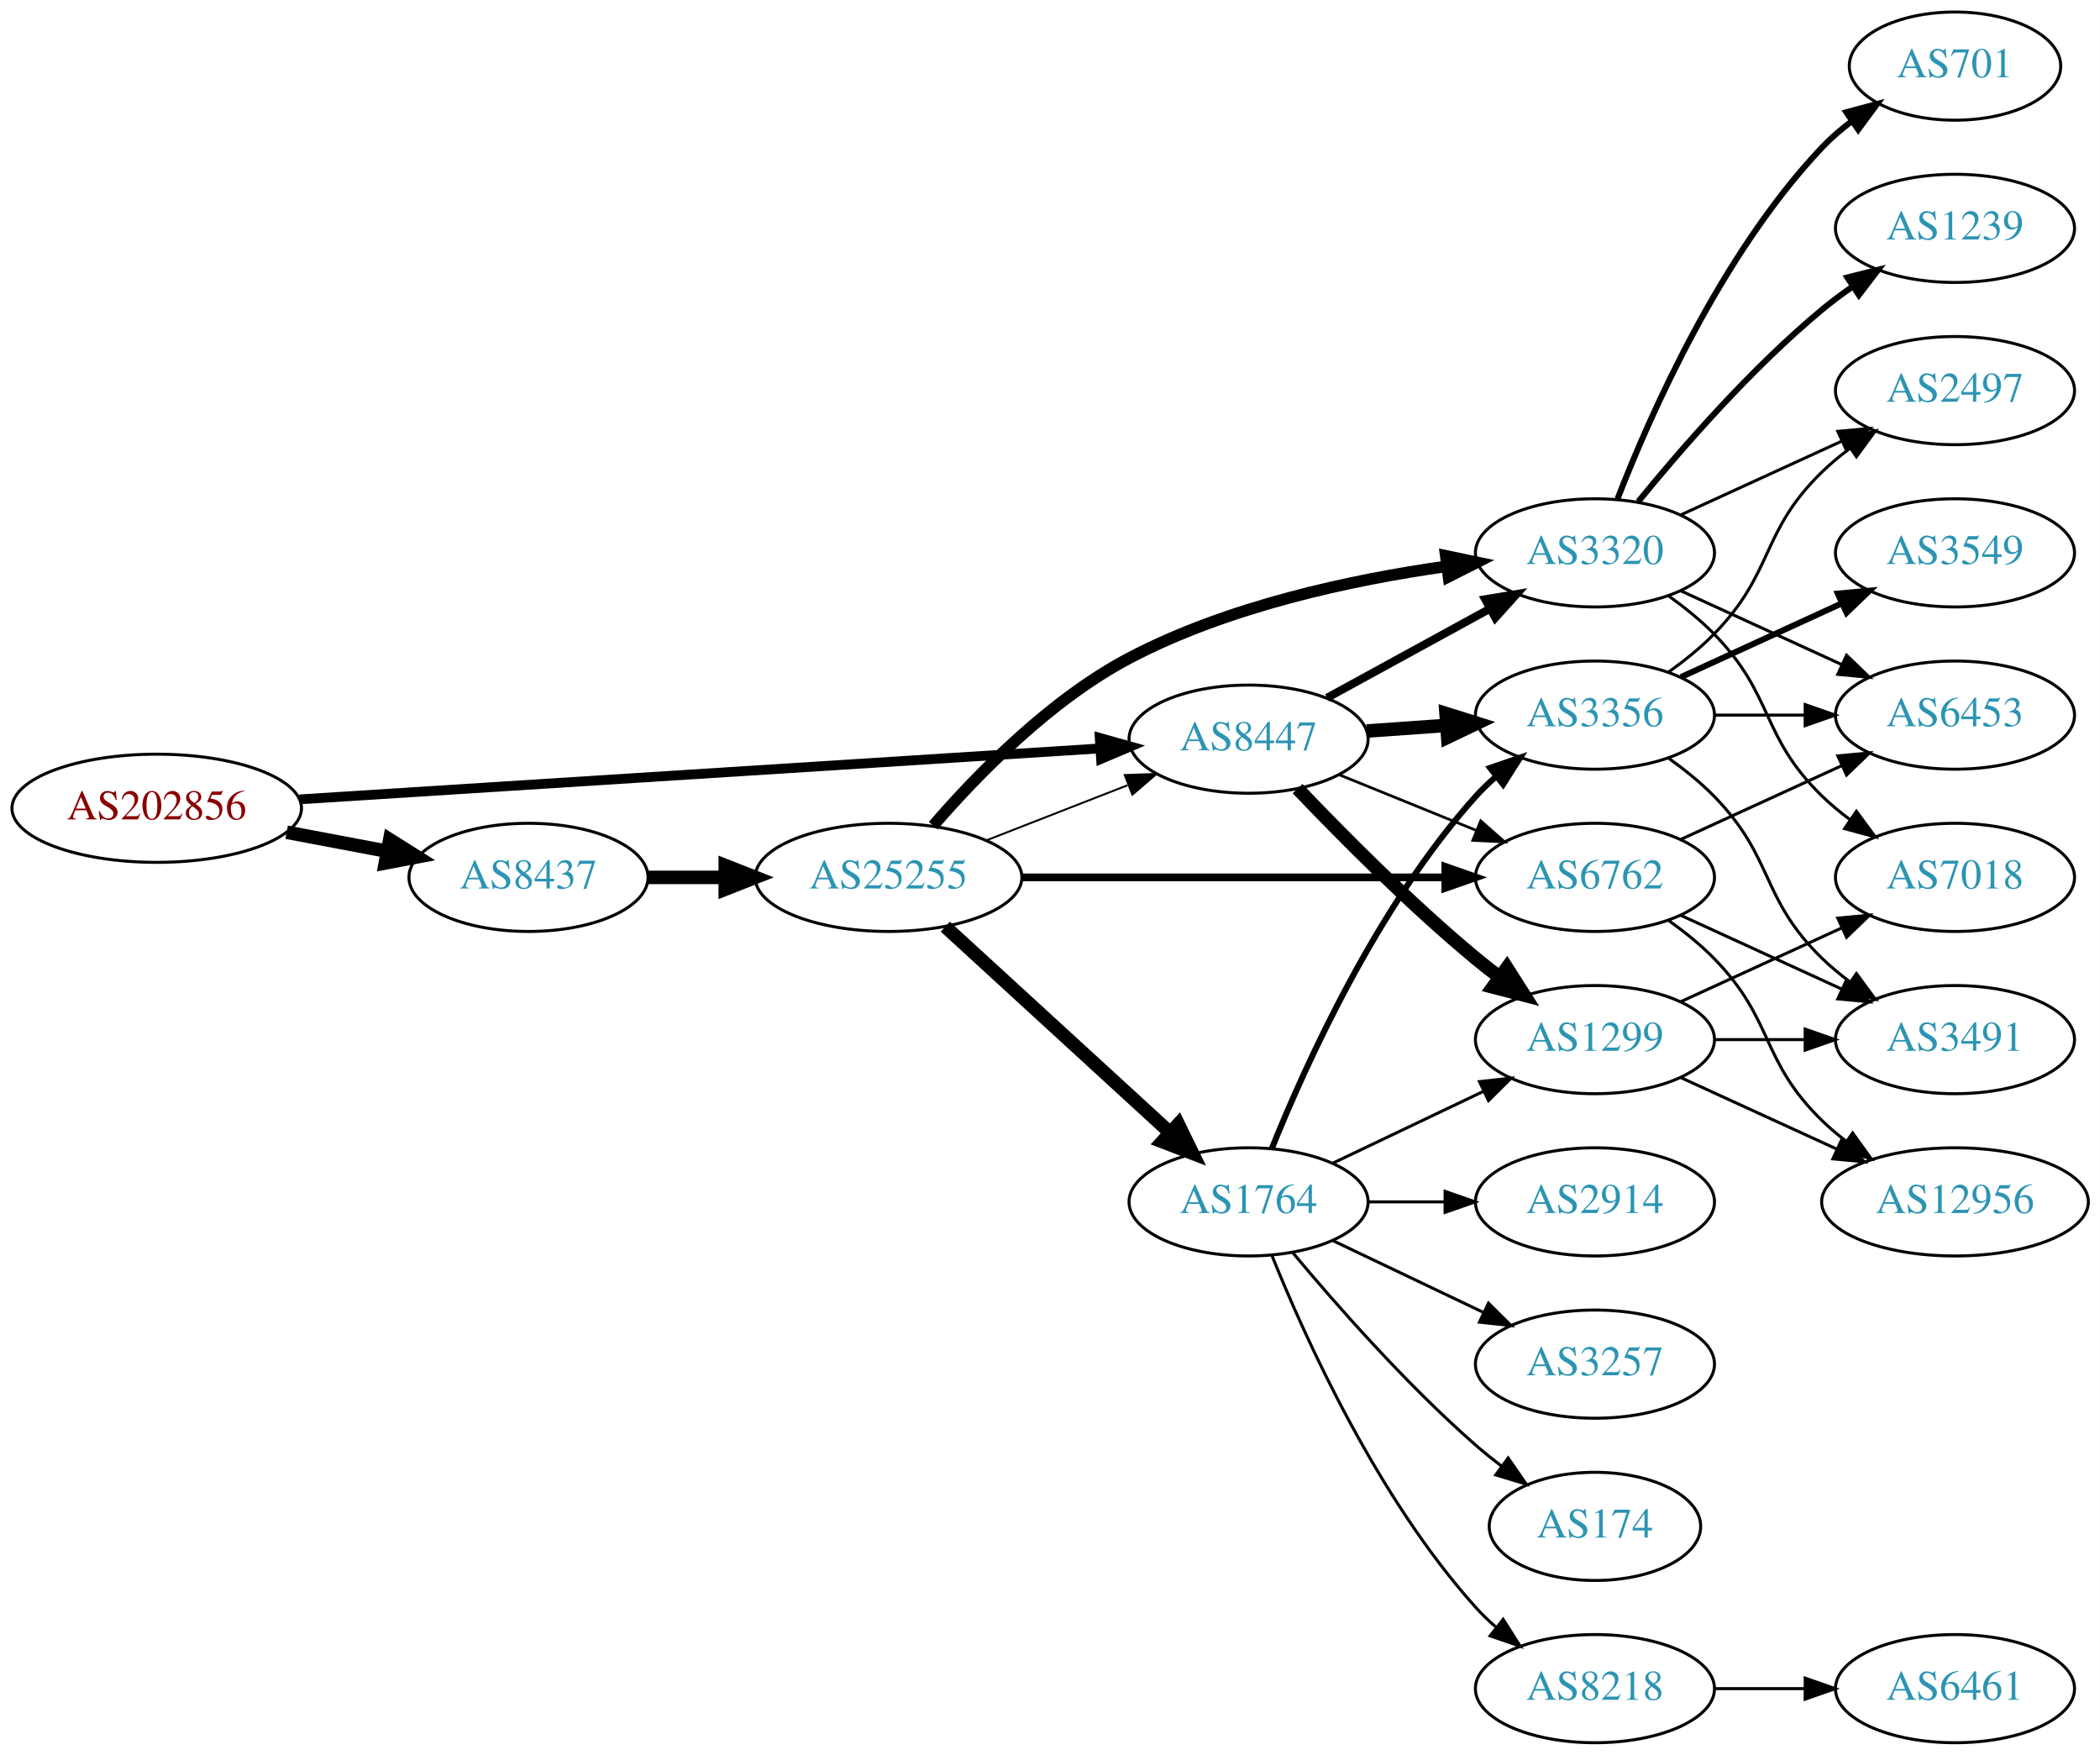
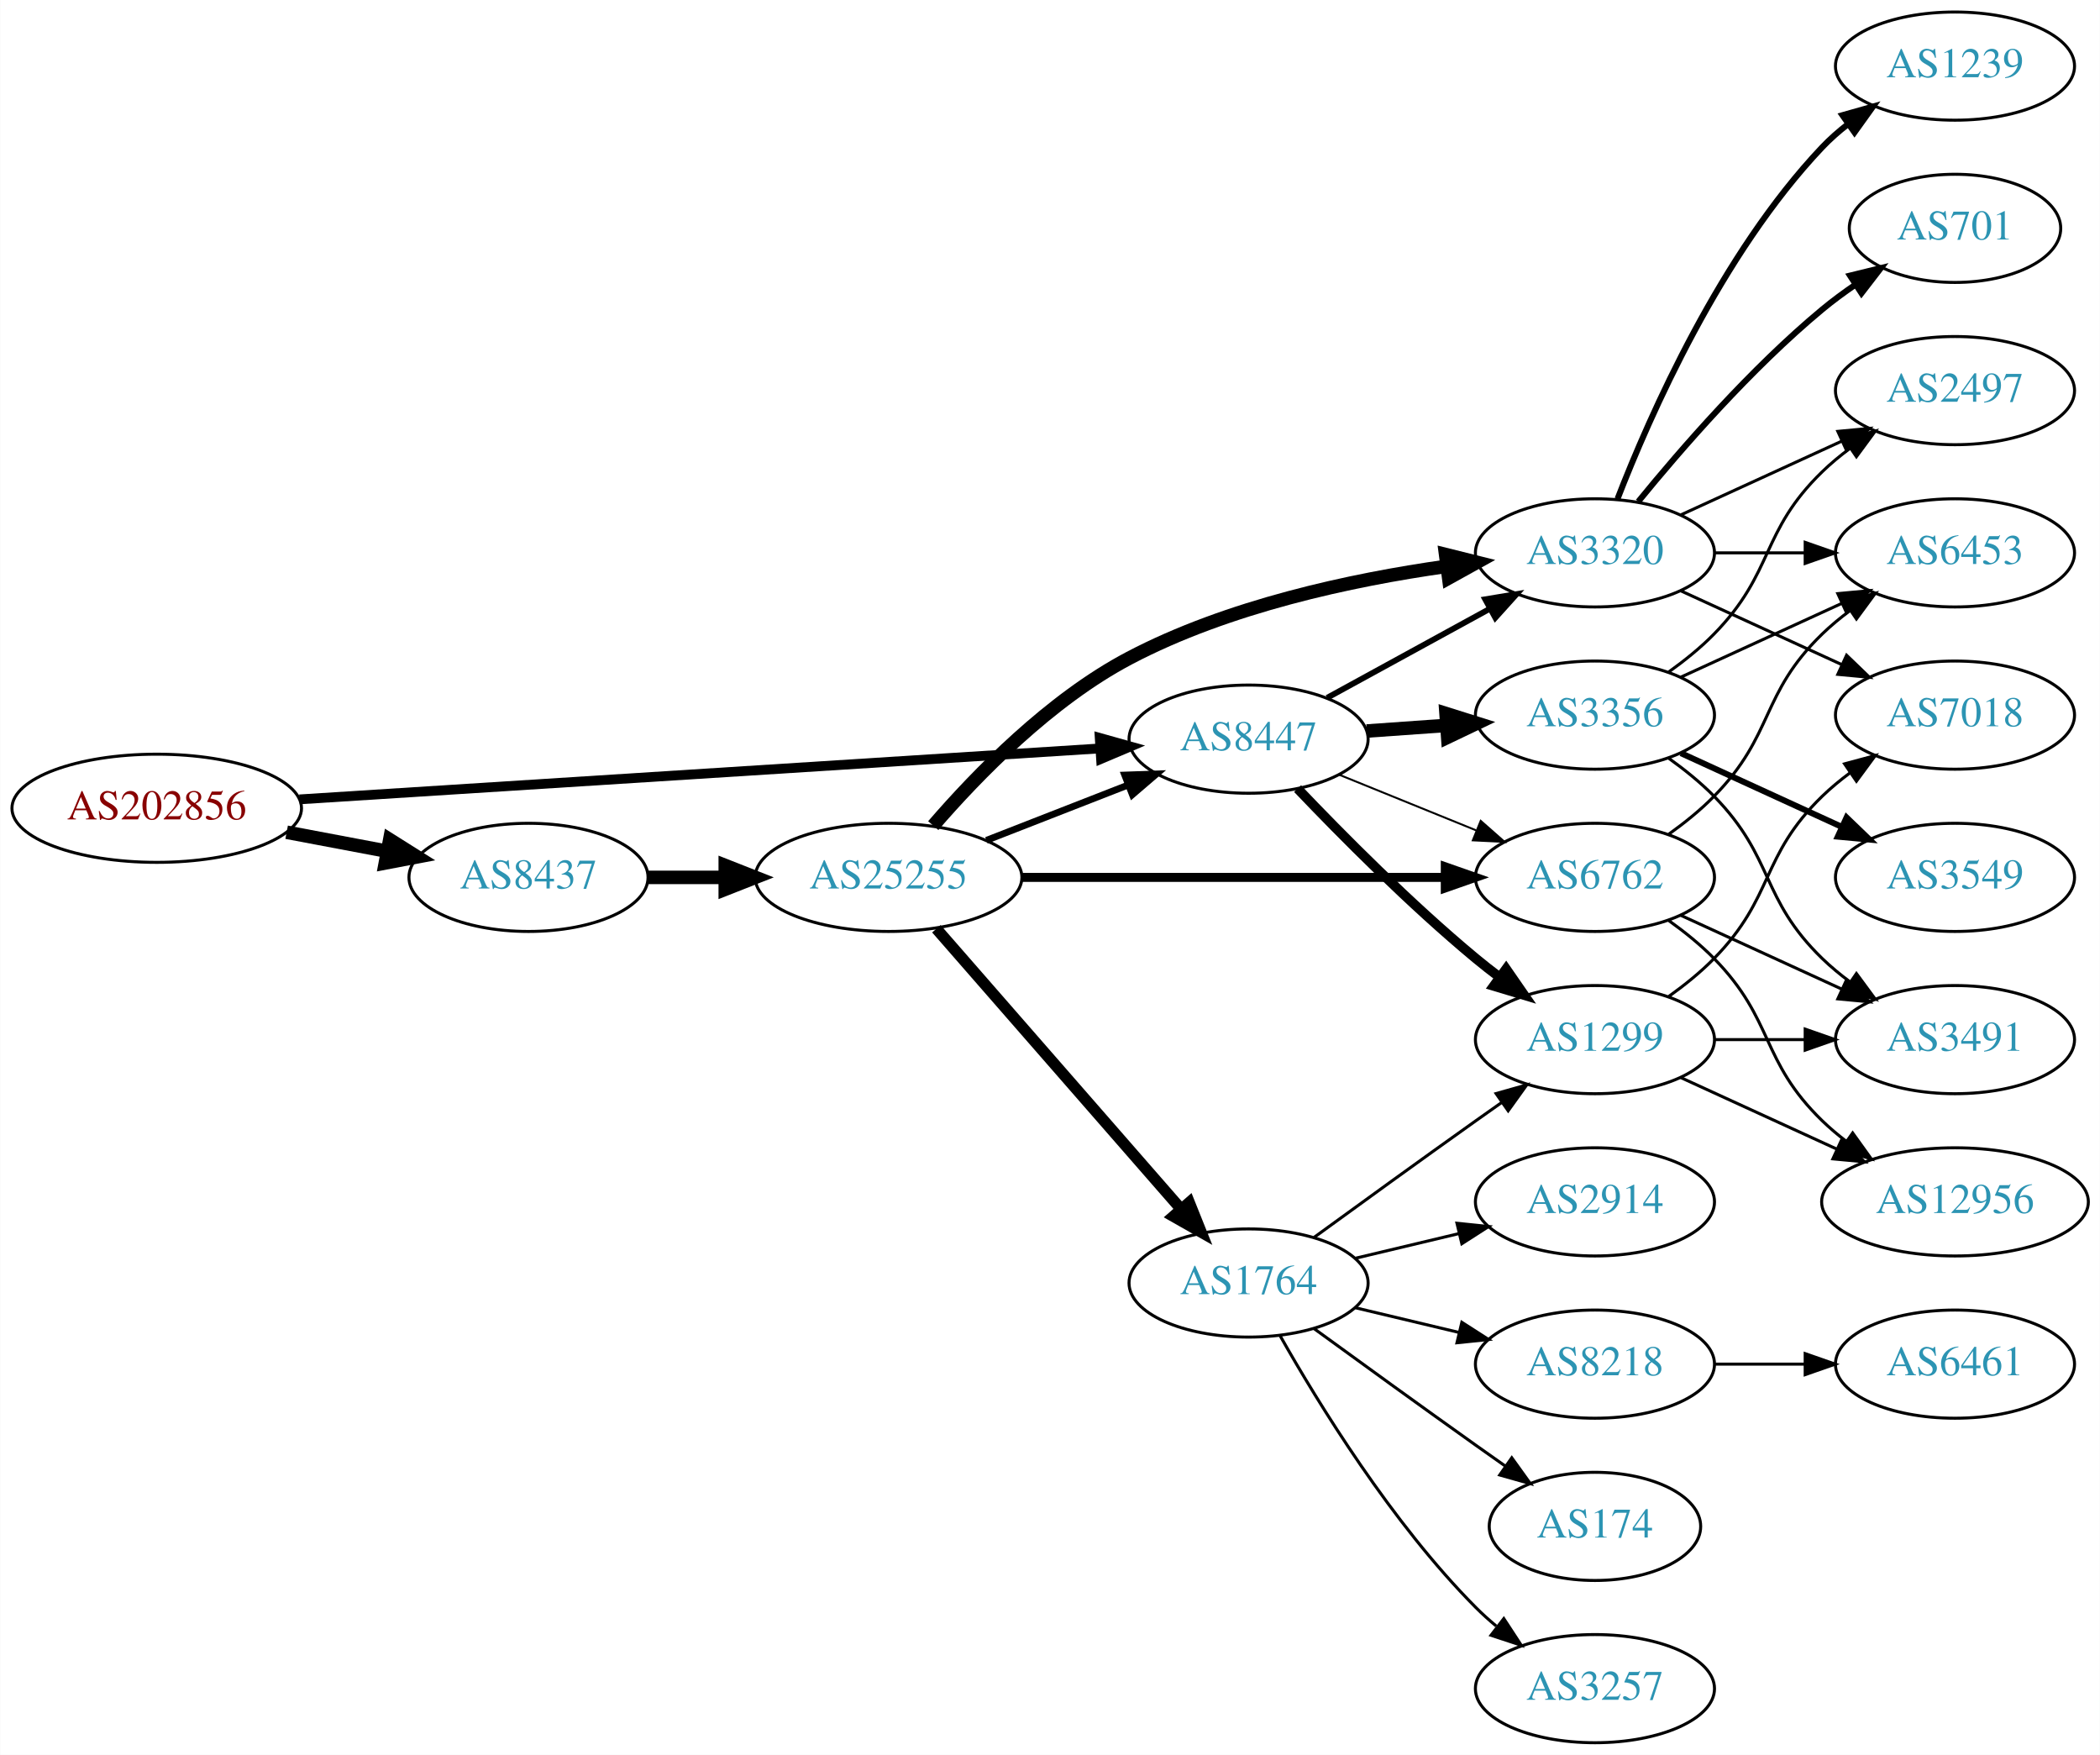
<svg xmlns="http://www.w3.org/2000/svg" xmlns:xlink="http://www.w3.org/1999/xlink" width="699pt" height="584pt" viewBox="0.00 0.00 698.85 584.00">
  <g id="graph0" class="graph" transform="scale(1 1) rotate(0) translate(4 580)">
    <polygon fill="white" stroke="none" points="-4,4 -4,-580 694.855,-580 694.855,4 -4,4" />
    <g id="node1" class="node">
      <g id="a_node1">
        <a xlink:href="/asn/202856" xlink:title="AS202856 ~ BENE GmbH [AT]">
          <ellipse fill="#ffffff" stroke="black" cx="48.096" cy="-311" rx="48.192" ry="18" />
          <text text-anchor="middle" x="48.096" y="-307.3" font-family="Times,serif" font-size="14.00" fill="#880000">AS202856</text>
        </a>
      </g>
    </g>
    <g id="node2" class="node">
      <g id="a_node2">
        <a xlink:href="/asn/8437" xlink:title="AS8437 ~ Hutchison Drei Austria GmbH [AT]">
          <ellipse fill="#ffffff" stroke="black" cx="171.838" cy="-288" rx="39.794" ry="18" />
          <text text-anchor="middle" x="171.838" y="-284.3" font-family="Times,serif" font-size="14.00" fill="#2c94b3">AS8437</text>
        </a>
      </g>
    </g>
    <g id="edge1" class="edge">
      <path fill="none" stroke="black" stroke-width="4.5" d="M91.334,-303.02C102.165,-300.974 113.868,-298.763 124.877,-296.683" />
      <polygon fill="black" stroke="black" stroke-width="4.5" points="125.652,-300.544 134.748,-294.818 124.19,-292.806 125.652,-300.544" />
    </g>
    <g id="node3" class="node">
      <g id="a_node3">
        <a xlink:href="/asn/8447" xlink:title="AS8447 ~ A1 Telekom Austria AG [AT]">
          <ellipse fill="#ffffff" stroke="black" cx="411.523" cy="-334" rx="39.794" ry="18" />
          <text text-anchor="middle" x="411.523" y="-330.3" font-family="Times,serif" font-size="14.00" fill="#2c94b3">AS8447</text>
        </a>
      </g>
    </g>
    <g id="edge2" class="edge">
      <path fill="none" stroke="black" stroke-width="3.25" d="M95.606,-313.96C164.246,-318.328 292.062,-326.462 361.896,-330.906" />
      <polygon fill="black" stroke="black" stroke-width="3.25" points="361.974,-334.417 372.176,-331.56 362.419,-327.432 361.974,-334.417" />
    </g>
    <g id="node4" class="node">
      <g id="a_node4">
        <a xlink:href="/asn/25255" xlink:title="AS25255 ~ ==&gt; TELE2 AUSTRIA &lt;== [AT]">
          <ellipse fill="#ffffff" stroke="black" cx="291.681" cy="-288" rx="44.393" ry="18" />
          <text text-anchor="middle" x="291.681" y="-284.3" font-family="Times,serif" font-size="14.00" fill="#2c94b3">AS25255</text>
        </a>
      </g>
    </g>
    <g id="edge3" class="edge">
      <path fill="none" stroke="black" stroke-width="4.5" d="M211.751,-288C219.853,-288 228.528,-288 237.055,-288" />
      <polygon fill="black" stroke="black" stroke-width="4.5" points="237.332,-291.938 247.332,-288 237.332,-284.063 237.332,-291.938" />
    </g>
-     <g id="node5" class="node">
-       <g id="a_node5">
-         <a xlink:href="/asn/6762" xlink:title="AS6762 ~ TELECOM ITALIA SPARKLE S.p.A. [IT]">
-           <ellipse fill="#ffffff" stroke="black" cx="526.816" cy="-288" rx="39.794" ry="18" />
-           <text text-anchor="middle" x="526.816" y="-284.3" font-family="Times,serif" font-size="14.00" fill="#2c94b3">AS6762</text>
-         </a>
-       </g>
-     </g>
-     <g id="edge29" class="edge">
-       <path fill="none" stroke="black" stroke-width="0.9" d="M441.699,-322.154C455.574,-316.52 472.352,-309.708 487.261,-303.654" />
-       <polygon fill="black" stroke="black" stroke-width="0.9" points="488.79,-306.811 496.739,-299.806 486.157,-300.325 488.79,-306.811" />
-     </g>
    <g id="node6" class="node">
      <g id="a_node6">
        <a xlink:href="/asn/3320" xlink:title="AS3320 ~ DTAG [DE]">
          <ellipse fill="#ffffff" stroke="black" cx="526.816" cy="-396" rx="39.794" ry="18" />
          <text text-anchor="middle" x="526.816" y="-392.3" font-family="Times,serif" font-size="14.00" fill="#2c94b3">AS3320</text>
        </a>
      </g>
    </g>
-     <g id="edge30" class="edge">
-       <path fill="none" stroke="black" stroke-width="2.7" d="M437.666,-347.76C453.507,-356.429 474.168,-367.735 491.505,-377.223" />
-       <polygon fill="black" stroke="black" stroke-width="2.7" points="490.29,-380.548 500.743,-382.279 493.651,-374.408 490.29,-380.548" />
-     </g>
-     <g id="node11" class="node">
-       <g id="a_node11">
+     <g id="edge24" class="edge">
+       <path fill="none" stroke="black" stroke-width="1.929" d="M437.666,-347.76C453.507,-356.429 474.168,-367.735 491.505,-377.223" />
+       <polygon fill="black" stroke="black" stroke-width="1.929" points="490.29,-380.548 500.743,-382.279 493.651,-374.408 490.29,-380.548" />
+     </g>
+     <g id="node7" class="node">
+       <g id="a_node7">
+         <a xlink:href="/asn/6762" xlink:title="AS6762 ~ TELECOM ITALIA SPARKLE S.p.A. [IT]">
+           <ellipse fill="#ffffff" stroke="black" cx="526.816" cy="-288" rx="39.794" ry="18" />
+           <text text-anchor="middle" x="526.816" y="-284.3" font-family="Times,serif" font-size="14.00" fill="#2c94b3">AS6762</text>
+         </a>
+       </g>
+     </g>
+     <g id="edge25" class="edge">
+       <path fill="none" stroke="black" stroke-width="0.643" d="M441.699,-322.154C455.574,-316.52 472.352,-309.708 487.261,-303.654" />
+       <polygon fill="black" stroke="black" stroke-width="0.643" points="488.79,-306.811 496.739,-299.806 486.157,-300.325 488.79,-306.811" />
+     </g>
+     <g id="node9" class="node">
+       <g id="a_node9">
+         <a xlink:href="/asn/1299" xlink:title="AS1299 ~ Telia Carrier [EU]">
+           <ellipse fill="#ffffff" stroke="black" cx="526.816" cy="-234" rx="39.794" ry="18" />
+           <text text-anchor="middle" x="526.816" y="-230.3" font-family="Times,serif" font-size="14.00" fill="#2c94b3">AS1299</text>
+         </a>
+       </g>
+     </g>
+     <g id="edge22" class="edge">
+       <path fill="none" stroke="black" stroke-width="3.214" d="M427.828,-317.545C442.441,-302.204 465.397,-279.044 487.17,-261 489.69,-258.911 492.367,-256.816 495.089,-254.767" />
+       <polygon fill="black" stroke="black" stroke-width="3.214" points="497.249,-257.523 503.282,-248.813 493.134,-251.861 497.249,-257.523" />
+     </g>
+     <g id="node21" class="node">
+       <g id="a_node21">
        <a xlink:href="/asn/3356" xlink:title="AS3356 ~ Level 3 Parent, LLC [US]">
          <ellipse fill="#ffffff" stroke="black" cx="526.816" cy="-342" rx="39.794" ry="18" />
          <text text-anchor="middle" x="526.816" y="-338.3" font-family="Times,serif" font-size="14.00" fill="#2c94b3">AS3356</text>
        </a>
      </g>
    </g>
-     <g id="edge28" class="edge">
+     <g id="edge23" class="edge">
      <path fill="none" stroke="black" stroke-width="4.5" d="M450.879,-336.708C459.369,-337.308 468.472,-337.951 477.306,-338.575" />
      <polygon fill="black" stroke="black" stroke-width="4.5" points="477.247,-342.518 487.5,-339.294 477.802,-334.662 477.247,-342.518" />
    </g>
-     <g id="node12" class="node">
-       <g id="a_node12">
-         <a xlink:href="/asn/1299" xlink:title="AS1299 ~ Telia Carrier [EU]">
-           <ellipse fill="#ffffff" stroke="black" cx="526.816" cy="-234" rx="39.794" ry="18" />
-           <text text-anchor="middle" x="526.816" y="-230.3" font-family="Times,serif" font-size="14.00" fill="#2c94b3">AS1299</text>
-         </a>
-       </g>
-     </g>
-     <g id="edge27" class="edge">
-       <path fill="none" stroke="black" stroke-width="4.5" d="M427.828,-317.545C442.441,-302.204 465.397,-279.044 487.17,-261 489.69,-258.911 492.367,-256.816 495.089,-254.767" />
-       <polygon fill="black" stroke="black" stroke-width="4.5" points="497.507,-257.877 503.282,-248.813 492.877,-251.507 497.507,-257.877" />
-     </g>
    <g id="edge7" class="edge">
-       <path fill="none" stroke="black" stroke-width="0.643" d="M324.26,-300.327C338.689,-305.96 355.929,-312.689 371.19,-318.646" />
-       <polygon fill="black" stroke="black" stroke-width="0.643" points="370.296,-322.054 380.884,-322.43 372.841,-315.534 370.296,-322.054" />
+       <path fill="none" stroke="black" stroke-width="2.25" d="M324.26,-300.327C338.689,-305.96 355.929,-312.689 371.19,-318.646" />
+       <polygon fill="black" stroke="black" stroke-width="2.25" points="370.296,-322.054 380.884,-322.43 372.841,-315.534 370.296,-322.054" />
+     </g>
+     <g id="node5" class="node">
+       <g id="a_node5">
+         <a xlink:href="/asn/1764" xlink:title="AS1764 ~ NEXTLAYER-AS [AT]">
+           <ellipse fill="#ffffff" stroke="black" cx="411.523" cy="-153" rx="39.794" ry="18" />
+           <text text-anchor="middle" x="411.523" y="-149.3" font-family="Times,serif" font-size="14.00" fill="#2c94b3">AS1764</text>
+         </a>
+       </g>
    </g>
    <g id="edge4" class="edge">
-       <path fill="none" stroke="black" stroke-width="2.571" d="M335.985,-288C375.924,-288 435.159,-288 476.813,-288" />
-       <polygon fill="black" stroke="black" stroke-width="2.571" points="477.003,-291.5 487.002,-288 477.002,-284.5 477.003,-291.5" />
+       <path fill="none" stroke="black" stroke-width="3.75" d="M307.605,-270.902C328.148,-247.369 365.267,-204.845 388.864,-177.813" />
+       <polygon fill="black" stroke="black" stroke-width="3.75" points="391.78,-179.794 395.719,-169.959 386.507,-175.191 391.78,-179.794" />
    </g>
    <g id="edge5" class="edge">
-       <path fill="none" stroke="black" stroke-width="3.857" d="M306.567,-305.223C321.08,-322.04 345.396,-347.074 371.877,-361 404.677,-378.249 445.774,-387.041 477.252,-391.497" />
-       <polygon fill="black" stroke="black" stroke-width="3.857" points="477.162,-395.016 487.533,-392.849 478.074,-388.075 477.162,-395.016" />
-     </g>
-     <g id="node7" class="node">
-       <g id="a_node7">
-         <a xlink:href="/asn/1764" xlink:title="AS1764 ~ NEXTLAYER-AS [AT]">
-           <ellipse fill="#ffffff" stroke="black" cx="411.523" cy="-180" rx="39.794" ry="18" />
-           <text text-anchor="middle" x="411.523" y="-176.3" font-family="Times,serif" font-size="14.00" fill="#2c94b3">AS1764</text>
-         </a>
-       </g>
+       <path fill="none" stroke="black" stroke-width="4.5" d="M306.567,-305.223C321.08,-322.04 345.396,-347.074 371.877,-361 404.677,-378.249 445.774,-387.041 477.252,-391.497" />
+       <polygon fill="black" stroke="black" stroke-width="4.5" points="477.105,-395.449 487.533,-392.849 478.131,-387.642 477.105,-395.449" />
    </g>
    <g id="edge6" class="edge">
-       <path fill="none" stroke="black" stroke-width="4.5" d="M310.578,-271.597C330.507,-253.333 362.864,-223.678 385.341,-203.079" />
-       <polygon fill="black" stroke="black" stroke-width="4.5" points="388.131,-205.863 392.843,-196.203 382.81,-200.057 388.131,-205.863" />
-     </g>
-     <g id="node17" class="node">
-       <g id="a_node17">
-         <a xlink:href="/asn/6453" xlink:title="AS6453 ~ TATA COMMUNICATIONS (AMERICA) INC [US]">
-           <ellipse fill="#ffffff" stroke="black" cx="646.659" cy="-342" rx="39.794" ry="18" />
-           <text text-anchor="middle" x="646.659" y="-338.3" font-family="Times,serif" font-size="14.00" fill="#2c94b3">AS6453</text>
-         </a>
-       </g>
-     </g>
-     <g id="edge24" class="edge">
-       <path fill="none" stroke="black" d="M555.445,-300.661C571.402,-307.973 591.672,-317.261 608.955,-325.181" />
-       <polygon fill="black" stroke="black" points="607.654,-328.435 618.203,-329.419 610.57,-322.071 607.654,-328.435" />
-     </g>
-     <g id="node20" class="node">
-       <g id="a_node20">
-         <a xlink:href="/asn/3491" xlink:title="AS3491 ~ PCCW Global, Inc. [US]">
-           <ellipse fill="#ffffff" stroke="black" cx="646.659" cy="-234" rx="39.794" ry="18" />
-           <text text-anchor="middle" x="646.659" y="-230.3" font-family="Times,serif" font-size="14.00" fill="#2c94b3">AS3491</text>
-         </a>
-       </g>
-     </g>
-     <g id="edge25" class="edge">
-       <path fill="none" stroke="black" d="M555.445,-275.339C571.402,-268.027 591.672,-258.739 608.955,-250.819" />
-       <polygon fill="black" stroke="black" points="610.57,-253.929 618.203,-246.581 607.654,-247.565 610.57,-253.929" />
-     </g>
-     <g id="node22" class="node">
-       <g id="a_node22">
-         <a xlink:href="/asn/12956" xlink:title="AS12956 ~ TELXIUS [ES]">
-           <ellipse fill="#ffffff" stroke="black" cx="646.659" cy="-180" rx="44.393" ry="18" />
-           <text text-anchor="middle" x="646.659" y="-176.3" font-family="Times,serif" font-size="14.00" fill="#2c94b3">AS12956</text>
-         </a>
-       </g>
-     </g>
-     <g id="edge26" class="edge">
-       <path fill="none" stroke="black" d="M551.41,-273.611C556.666,-269.852 561.998,-265.563 566.463,-261 586.635,-240.383 581.769,-227.094 602.463,-207 604.949,-204.586 607.686,-202.278 610.539,-200.1" />
-       <polygon fill="black" stroke="black" points="612.594,-202.934 618.775,-194.329 608.577,-197.202 612.594,-202.934" />
-     </g>
-     <g id="node14" class="node">
-       <g id="a_node14">
-         <a xlink:href="/asn/7018" xlink:title="AS7018 ~ AT&amp;T Services, Inc. [US]">
-           <ellipse fill="#ffffff" stroke="black" cx="646.659" cy="-288" rx="39.794" ry="18" />
-           <text text-anchor="middle" x="646.659" y="-284.3" font-family="Times,serif" font-size="14.00" fill="#2c94b3">AS7018</text>
-         </a>
-       </g>
-     </g>
-     <g id="edge14" class="edge">
-       <path fill="none" stroke="black" d="M551.41,-381.611C556.666,-377.852 561.998,-373.563 566.463,-369 586.635,-348.383 581.769,-335.094 602.463,-315 605.308,-312.237 608.482,-309.614 611.782,-307.166" />
-       <polygon fill="black" stroke="black" points="613.847,-309.994 620.129,-301.462 609.898,-304.214 613.847,-309.994" />
-     </g>
-     <g id="node15" class="node">
-       <g id="a_node15">
-         <a xlink:href="/asn/701" xlink:title="AS701 ~ UUNET [US]">
-           <ellipse fill="#ffffff" stroke="black" cx="646.659" cy="-558" rx="35.194" ry="18" />
-           <text text-anchor="middle" x="646.659" y="-554.3" font-family="Times,serif" font-size="14.00" fill="#2c94b3">AS701</text>
-         </a>
-       </g>
-     </g>
-     <g id="edge15" class="edge">
-       <path fill="none" stroke="black" stroke-width="2" d="M534.339,-413.994C545.09,-441.728 568.747,-495.429 602.463,-531 605.406,-534.105 608.779,-537.001 612.315,-539.655" />
-       <polygon fill="black" stroke="black" stroke-width="2" points="610.5,-542.654 620.734,-545.397 614.444,-536.871 610.5,-542.654" />
-     </g>
-     <g id="node16" class="node">
-       <g id="a_node16">
-         <a xlink:href="/asn/1239" xlink:title="AS1239 ~ Sprint [US]">
-           <ellipse fill="#ffffff" stroke="black" cx="646.659" cy="-504" rx="39.794" ry="18" />
-           <text text-anchor="middle" x="646.659" y="-500.3" font-family="Times,serif" font-size="14.00" fill="#2c94b3">AS1239</text>
-         </a>
-       </g>
-     </g>
-     <g id="edge16" class="edge">
-       <path fill="none" stroke="black" stroke-width="2" d="M541.235,-413.065C555.35,-430.375 578.764,-457.345 602.463,-477 605.679,-479.668 609.179,-482.27 612.75,-484.741" />
-       <polygon fill="black" stroke="black" stroke-width="2" points="610.828,-487.666 621.106,-490.236 614.674,-481.817 610.828,-487.666" />
-     </g>
-     <g id="edge17" class="edge">
-       <path fill="none" stroke="black" d="M555.445,-383.339C571.402,-376.027 591.672,-366.739 608.955,-358.819" />
-       <polygon fill="black" stroke="black" points="610.57,-361.929 618.203,-354.581 607.654,-355.565 610.57,-361.929" />
-     </g>
-     <g id="node18" class="node">
-       <g id="a_node18">
-         <a xlink:href="/asn/2497" xlink:title="AS2497 ~ Internet Initiative Japan Inc. [JP]">
-           <ellipse fill="#ffffff" stroke="black" cx="646.659" cy="-450" rx="39.794" ry="18" />
-           <text text-anchor="middle" x="646.659" y="-446.3" font-family="Times,serif" font-size="14.00" fill="#2c94b3">AS2497</text>
-         </a>
-       </g>
-     </g>
-     <g id="edge18" class="edge">
-       <path fill="none" stroke="black" d="M555.445,-408.661C571.402,-415.973 591.672,-425.261 608.955,-433.181" />
-       <polygon fill="black" stroke="black" points="607.654,-436.435 618.203,-437.419 610.57,-430.071 607.654,-436.435" />
+       <path fill="none" stroke="black" stroke-width="3" d="M335.985,-288C375.924,-288 435.159,-288 476.813,-288" />
+       <polygon fill="black" stroke="black" stroke-width="3" points="477.003,-291.5 487.002,-288 477.002,-284.5 477.003,-291.5" />
    </g>
    <g id="node8" class="node">
      <g id="a_node8">
        <a xlink:href="/asn/2914" xlink:title="AS2914 ~ NTT America, Inc. [US]">
          <ellipse fill="#ffffff" stroke="black" cx="526.816" cy="-180" rx="39.794" ry="18" />
          <text text-anchor="middle" x="526.816" y="-176.3" font-family="Times,serif" font-size="14.00" fill="#2c94b3">AS2914</text>
        </a>
      </g>
    </g>
    <g id="edge8" class="edge">
-       <path fill="none" stroke="black" d="M451.195,-180C459.398,-180 468.162,-180 476.694,-180" />
-       <polygon fill="black" stroke="black" points="476.934,-183.5 486.934,-180 476.933,-176.5 476.934,-183.5" />
-     </g>
-     <g id="node9" class="node">
-       <g id="a_node9">
-         <a xlink:href="/asn/3257" xlink:title="AS3257 ~ GTT [DE]">
-           <ellipse fill="#ffffff" stroke="black" cx="526.816" cy="-126" rx="39.794" ry="18" />
-           <text text-anchor="middle" x="526.816" y="-122.3" font-family="Times,serif" font-size="14.00" fill="#2c94b3">AS3257</text>
-         </a>
-       </g>
+       <path fill="none" stroke="black" d="M447.13,-161.248C458.002,-163.838 470.156,-166.735 481.598,-169.462" />
+       <polygon fill="black" stroke="black" points="480.882,-172.889 491.421,-171.803 482.505,-166.08 480.882,-172.889" />
    </g>
    <g id="edge9" class="edge">
-       <path fill="none" stroke="black" d="M439.66,-167.066C454.654,-159.919 473.475,-150.948 489.698,-143.215" />
-       <polygon fill="black" stroke="black" points="491.38,-146.291 498.901,-138.829 488.368,-139.972 491.38,-146.291" />
+       <path fill="none" stroke="black" d="M433.371,-168.222C448.305,-179.091 468.919,-194.025 487.17,-207 489.99,-209.005 492.933,-211.085 495.881,-213.159" />
+       <polygon fill="black" stroke="black" points="493.908,-216.05 504.106,-218.926 497.927,-210.319 493.908,-216.05" />
    </g>
    <g id="node10" class="node">
      <g id="a_node10">
+         <a xlink:href="/asn/8218" xlink:title="AS8218 ~ legacy Neotelecoms [FR]">
+           <ellipse fill="#ffffff" stroke="black" cx="526.816" cy="-126" rx="39.794" ry="18" />
+           <text text-anchor="middle" x="526.816" y="-122.3" font-family="Times,serif" font-size="14.00" fill="#2c94b3">AS8218</text>
+         </a>
+       </g>
+     </g>
+     <g id="edge10" class="edge">
+       <path fill="none" stroke="black" d="M447.13,-144.752C458.002,-142.162 470.156,-139.265 481.598,-136.538" />
+       <polygon fill="black" stroke="black" points="482.505,-139.92 491.421,-134.197 480.882,-133.111 482.505,-139.92" />
+     </g>
+     <g id="node11" class="node">
+       <g id="a_node11">
        <a xlink:href="/asn/174" xlink:title="AS174 ~ Cogent Communications [US]">
          <ellipse fill="#ffffff" stroke="black" cx="526.816" cy="-72" rx="35.194" ry="18" />
          <text text-anchor="middle" x="526.816" y="-68.3" font-family="Times,serif" font-size="14.00" fill="#2c94b3">AS174</text>
        </a>
      </g>
    </g>
-     <g id="edge10" class="edge">
-       <path fill="none" stroke="black" d="M426.153,-163.183C440.436,-146.071 463.982,-119.255 487.17,-99 489.839,-96.668 492.712,-94.352 495.642,-92.114" />
-       <polygon fill="black" stroke="black" points="497.92,-94.784 503.934,-86.061 493.793,-89.13 497.92,-94.784" />
-     </g>
    <g id="edge11" class="edge">
-       <path fill="none" stroke="black" stroke-width="2" d="M419.271,-197.787C430.322,-225.243 454.375,-278.578 487.17,-315 489.172,-317.224 491.391,-319.363 493.723,-321.397" />
-       <polygon fill="black" stroke="black" stroke-width="2" points="491.921,-324.433 501.942,-327.873 496.254,-318.935 491.921,-324.433" />
+       <path fill="none" stroke="black" d="M433.371,-137.778C448.305,-126.909 468.919,-111.975 487.17,-99 490.38,-96.718 493.749,-94.339 497.103,-91.982" />
+       <polygon fill="black" stroke="black" points="499.132,-94.834 505.314,-86.23 495.116,-89.101 499.132,-94.834" />
+     </g>
+     <g id="node12" class="node">
+       <g id="a_node12">
+         <a xlink:href="/asn/3257" xlink:title="AS3257 ~ GTT [DE]">
+           <ellipse fill="#ffffff" stroke="black" cx="526.816" cy="-18" rx="39.794" ry="18" />
+           <text text-anchor="middle" x="526.816" y="-14.3" font-family="Times,serif" font-size="14.00" fill="#2c94b3">AS3257</text>
+         </a>
+       </g>
    </g>
    <g id="edge12" class="edge">
-       <path fill="none" stroke="black" d="M439.66,-192.934C454.654,-200.081 473.475,-209.052 489.698,-216.785" />
-       <polygon fill="black" stroke="black" points="488.368,-220.028 498.901,-221.171 491.38,-213.709 488.368,-220.028" />
+       <path fill="none" stroke="black" d="M421.983,-135.51C434.765,-112.904 459.197,-73.114 487.17,-45 489.28,-42.879 491.576,-40.812 493.962,-38.829" />
+       <polygon fill="black" stroke="black" points="496.477,-41.31 502.277,-32.444 492.214,-35.758 496.477,-41.31" />
    </g>
    <g id="node13" class="node">
      <g id="a_node13">
-         <a xlink:href="/asn/8218" xlink:title="AS8218 ~ legacy Neotelecoms [FR]">
-           <ellipse fill="#ffffff" stroke="black" cx="526.816" cy="-18" rx="39.794" ry="18" />
-           <text text-anchor="middle" x="526.816" y="-14.3" font-family="Times,serif" font-size="14.00" fill="#2c94b3">AS8218</text>
+         <a xlink:href="/asn/1239" xlink:title="AS1239 ~ Sprint [US]">
+           <ellipse fill="#ffffff" stroke="black" cx="646.659" cy="-558" rx="39.794" ry="18" />
+           <text text-anchor="middle" x="646.659" y="-554.3" font-family="Times,serif" font-size="14.00" fill="#2c94b3">AS1239</text>
        </a>
      </g>
    </g>
    <g id="edge13" class="edge">
-       <path fill="none" stroke="black" d="M419.271,-162.213C430.322,-134.757 454.375,-81.422 487.17,-45 489.172,-42.776 491.391,-40.637 493.723,-38.603" />
-       <polygon fill="black" stroke="black" points="496.254,-41.065 501.942,-32.127 491.921,-35.567 496.254,-41.065" />
+       <path fill="none" stroke="black" stroke-width="2" d="M534.339,-413.994C545.09,-441.728 568.747,-495.429 602.463,-531 605.048,-533.728 607.966,-536.294 611.034,-538.677" />
+       <polygon fill="black" stroke="black" stroke-width="2" points="609.188,-541.658 619.383,-544.543 613.212,-535.93 609.188,-541.658" />
+     </g>
+     <g id="node14" class="node">
+       <g id="a_node14">
+         <a xlink:href="/asn/2497" xlink:title="AS2497 ~ Internet Initiative Japan Inc. [JP]">
+           <ellipse fill="#ffffff" stroke="black" cx="646.659" cy="-450" rx="39.794" ry="18" />
+           <text text-anchor="middle" x="646.659" y="-446.3" font-family="Times,serif" font-size="14.00" fill="#2c94b3">AS2497</text>
+         </a>
+       </g>
+     </g>
+     <g id="edge14" class="edge">
+       <path fill="none" stroke="black" d="M555.445,-408.661C571.402,-415.973 591.672,-425.261 608.955,-433.181" />
+       <polygon fill="black" stroke="black" points="607.654,-436.435 618.203,-437.419 610.57,-430.071 607.654,-436.435" />
+     </g>
+     <g id="node15" class="node">
+       <g id="a_node15">
+         <a xlink:href="/asn/701" xlink:title="AS701 ~ UUNET [US]">
+           <ellipse fill="#ffffff" stroke="black" cx="646.659" cy="-504" rx="35.194" ry="18" />
+           <text text-anchor="middle" x="646.659" y="-500.3" font-family="Times,serif" font-size="14.00" fill="#2c94b3">AS701</text>
+         </a>
+       </g>
+     </g>
+     <g id="edge15" class="edge">
+       <path fill="none" stroke="black" stroke-width="2" d="M541.235,-413.065C555.35,-430.375 578.764,-457.345 602.463,-477 605.926,-479.872 609.718,-482.669 613.573,-485.308" />
+       <polygon fill="black" stroke="black" stroke-width="2" points="611.715,-488.275 622.005,-490.797 615.534,-482.408 611.715,-488.275" />
+     </g>
+     <g id="node16" class="node">
+       <g id="a_node16">
+         <a xlink:href="/asn/6453" xlink:title="AS6453 ~ TATA COMMUNICATIONS (AMERICA) INC [US]">
+           <ellipse fill="#ffffff" stroke="black" cx="646.659" cy="-396" rx="39.794" ry="18" />
+           <text text-anchor="middle" x="646.659" y="-392.3" font-family="Times,serif" font-size="14.00" fill="#2c94b3">AS6453</text>
+         </a>
+       </g>
+     </g>
+     <g id="edge16" class="edge">
+       <path fill="none" stroke="black" d="M566.729,-396C576.282,-396 586.632,-396 596.594,-396" />
+       <polygon fill="black" stroke="black" points="596.787,-399.5 606.787,-396 596.787,-392.5 596.787,-399.5" />
+     </g>
+     <g id="node17" class="node">
+       <g id="a_node17">
+         <a xlink:href="/asn/7018" xlink:title="AS7018 ~ AT&amp;T Services, Inc. [US]">
+           <ellipse fill="#ffffff" stroke="black" cx="646.659" cy="-342" rx="39.794" ry="18" />
+           <text text-anchor="middle" x="646.659" y="-338.3" font-family="Times,serif" font-size="14.00" fill="#2c94b3">AS7018</text>
+         </a>
+       </g>
+     </g>
+     <g id="edge17" class="edge">
+       <path fill="none" stroke="black" d="M555.445,-383.339C571.402,-376.027 591.672,-366.739 608.955,-358.819" />
+       <polygon fill="black" stroke="black" points="610.57,-361.929 618.203,-354.581 607.654,-355.565 610.57,-361.929" />
    </g>
    <g id="edge20" class="edge">
-       <path fill="none" stroke="black" d="M566.729,-342C576.282,-342 586.632,-342 596.594,-342" />
-       <polygon fill="black" stroke="black" points="596.787,-345.5 606.787,-342 596.787,-338.5 596.787,-345.5" />
+       <path fill="none" stroke="black" d="M551.41,-302.389C556.666,-306.148 561.998,-310.437 566.463,-315 586.635,-335.617 581.769,-348.906 602.463,-369 605.308,-371.763 608.482,-374.386 611.782,-376.834" />
+       <polygon fill="black" stroke="black" points="609.898,-379.786 620.129,-382.538 613.847,-374.006 609.898,-379.786" />
+     </g>
+     <g id="node18" class="node">
+       <g id="a_node18">
+         <a xlink:href="/asn/12956" xlink:title="AS12956 ~ TELXIUS [ES]">
+           <ellipse fill="#ffffff" stroke="black" cx="646.659" cy="-180" rx="44.393" ry="18" />
+           <text text-anchor="middle" x="646.659" y="-176.3" font-family="Times,serif" font-size="14.00" fill="#2c94b3">AS12956</text>
+         </a>
+       </g>
+     </g>
+     <g id="edge18" class="edge">
+       <path fill="none" stroke="black" d="M551.41,-273.611C556.666,-269.852 561.998,-265.563 566.463,-261 586.635,-240.383 581.769,-227.094 602.463,-207 604.949,-204.586 607.686,-202.278 610.539,-200.1" />
+       <polygon fill="black" stroke="black" points="612.594,-202.934 618.775,-194.329 608.577,-197.202 612.594,-202.934" />
+     </g>
+     <g id="node19" class="node">
+       <g id="a_node19">
+         <a xlink:href="/asn/3491" xlink:title="AS3491 ~ PCCW Global, Inc. [US]">
+           <ellipse fill="#ffffff" stroke="black" cx="646.659" cy="-234" rx="39.794" ry="18" />
+           <text text-anchor="middle" x="646.659" y="-230.3" font-family="Times,serif" font-size="14.00" fill="#2c94b3">AS3491</text>
+         </a>
+       </g>
+     </g>
+     <g id="edge19" class="edge">
+       <path fill="none" stroke="black" d="M555.445,-275.339C571.402,-268.027 591.672,-258.739 608.955,-250.819" />
+       <polygon fill="black" stroke="black" points="610.57,-253.929 618.203,-246.581 607.654,-247.565 610.57,-253.929" />
+     </g>
+     <g id="edge32" class="edge">
+       <path fill="none" stroke="black" d="M551.41,-248.389C556.666,-252.148 561.998,-256.437 566.463,-261 586.635,-281.617 581.769,-294.906 602.463,-315 605.308,-317.763 608.482,-320.386 611.782,-322.834" />
+       <polygon fill="black" stroke="black" points="609.898,-325.786 620.129,-328.538 613.847,-320.006 609.898,-325.786" />
+     </g>
+     <g id="edge30" class="edge">
+       <path fill="none" stroke="black" d="M555.445,-221.339C570.943,-214.238 590.509,-205.272 607.456,-197.506" />
+       <polygon fill="black" stroke="black" points="608.926,-200.683 616.559,-193.335 606.009,-194.319 608.926,-200.683" />
+     </g>
+     <g id="edge31" class="edge">
+       <path fill="none" stroke="black" d="M566.729,-234C576.282,-234 586.632,-234 596.594,-234" />
+       <polygon fill="black" stroke="black" points="596.787,-237.5 606.787,-234 596.787,-230.5 596.787,-237.5" />
+     </g>
+     <g id="node20" class="node">
+       <g id="a_node20">
+         <a xlink:href="/asn/6461" xlink:title="AS6461 ~ Zayo Bandwidth [US]">
+           <ellipse fill="#ffffff" stroke="black" cx="646.659" cy="-126" rx="39.794" ry="18" />
+           <text text-anchor="middle" x="646.659" y="-122.3" font-family="Times,serif" font-size="14.00" fill="#2c94b3">AS6461</text>
+         </a>
+       </g>
    </g>
    <g id="edge21" class="edge">
+       <path fill="none" stroke="black" d="M566.729,-126C576.282,-126 586.632,-126 596.594,-126" />
+       <polygon fill="black" stroke="black" points="596.787,-129.5 606.787,-126 596.787,-122.5 596.787,-129.5" />
+     </g>
+     <g id="edge28" class="edge">
      <path fill="none" stroke="black" d="M551.41,-356.389C556.666,-360.148 561.998,-364.437 566.463,-369 586.635,-389.617 581.769,-402.906 602.463,-423 605.308,-425.763 608.482,-428.386 611.782,-430.834" />
      <polygon fill="black" stroke="black" points="609.898,-433.786 620.129,-436.538 613.847,-428.006 609.898,-433.786" />
    </g>
-     <g id="node19" class="node">
-       <g id="a_node19">
-         <a xlink:href="/asn/3549" xlink:title="AS3549 ~ Level 3 Parent, LLC [US]">
-           <ellipse fill="#ffffff" stroke="black" cx="646.659" cy="-396" rx="39.794" ry="18" />
-           <text text-anchor="middle" x="646.659" y="-392.3" font-family="Times,serif" font-size="14.00" fill="#2c94b3">AS3549</text>
-         </a>
-       </g>
-     </g>
-     <g id="edge19" class="edge">
-       <path fill="none" stroke="black" stroke-width="2" d="M555.445,-354.661C571.402,-361.973 591.672,-371.261 608.955,-379.181" />
-       <polygon fill="black" stroke="black" stroke-width="2" points="607.654,-382.435 618.203,-383.419 610.57,-376.071 607.654,-382.435" />
-     </g>
-     <g id="edge22" class="edge">
+     <g id="edge27" class="edge">
+       <path fill="none" stroke="black" d="M555.445,-354.661C571.402,-361.973 591.672,-371.261 608.955,-379.181" />
+       <polygon fill="black" stroke="black" points="607.654,-382.435 618.203,-383.419 610.57,-376.071 607.654,-382.435" />
+     </g>
+     <g id="edge29" class="edge">
      <path fill="none" stroke="black" d="M551.41,-327.611C556.666,-323.852 561.998,-319.563 566.463,-315 586.635,-294.383 581.769,-281.094 602.463,-261 605.308,-258.237 608.482,-255.614 611.782,-253.166" />
      <polygon fill="black" stroke="black" points="613.847,-255.994 620.129,-247.462 609.898,-250.214 613.847,-255.994" />
    </g>
-     <g id="edge32" class="edge">
-       <path fill="none" stroke="black" d="M555.445,-246.661C571.402,-253.973 591.672,-263.261 608.955,-271.181" />
-       <polygon fill="black" stroke="black" points="607.654,-274.435 618.203,-275.419 610.57,-268.071 607.654,-274.435" />
-     </g>
-     <g id="edge33" class="edge">
-       <path fill="none" stroke="black" d="M566.729,-234C576.282,-234 586.632,-234 596.594,-234" />
-       <polygon fill="black" stroke="black" points="596.787,-237.5 606.787,-234 596.787,-230.5 596.787,-237.5" />
-     </g>
-     <g id="edge31" class="edge">
-       <path fill="none" stroke="black" d="M555.445,-221.339C570.943,-214.238 590.509,-205.272 607.456,-197.506" />
-       <polygon fill="black" stroke="black" points="608.926,-200.683 616.559,-193.335 606.009,-194.319 608.926,-200.683" />
-     </g>
-     <g id="node21" class="node">
-       <g id="a_node21">
-         <a xlink:href="/asn/6461" xlink:title="AS6461 ~ Zayo Bandwidth [US]">
-           <ellipse fill="#ffffff" stroke="black" cx="646.659" cy="-18" rx="39.794" ry="18" />
-           <text text-anchor="middle" x="646.659" y="-14.3" font-family="Times,serif" font-size="14.00" fill="#2c94b3">AS6461</text>
-         </a>
-       </g>
-     </g>
-     <g id="edge23" class="edge">
-       <path fill="none" stroke="black" d="M566.729,-18C576.282,-18 586.632,-18 596.594,-18" />
-       <polygon fill="black" stroke="black" points="596.787,-21.5 606.787,-18 596.787,-14.5 596.787,-21.5" />
+     <g id="node22" class="node">
+       <g id="a_node22">
+         <a xlink:href="/asn/3549" xlink:title="AS3549 ~ Level 3 Parent, LLC [US]">
+           <ellipse fill="#ffffff" stroke="black" cx="646.659" cy="-288" rx="39.794" ry="18" />
+           <text text-anchor="middle" x="646.659" y="-284.3" font-family="Times,serif" font-size="14.00" fill="#2c94b3">AS3549</text>
+         </a>
+       </g>
+     </g>
+     <g id="edge26" class="edge">
+       <path fill="none" stroke="black" stroke-width="2" d="M555.445,-329.339C571.402,-322.027 591.672,-312.739 608.955,-304.819" />
+       <polygon fill="black" stroke="black" stroke-width="2" points="610.57,-307.929 618.203,-300.581 607.654,-301.565 610.57,-307.929" />
    </g>
  </g>
</svg>
